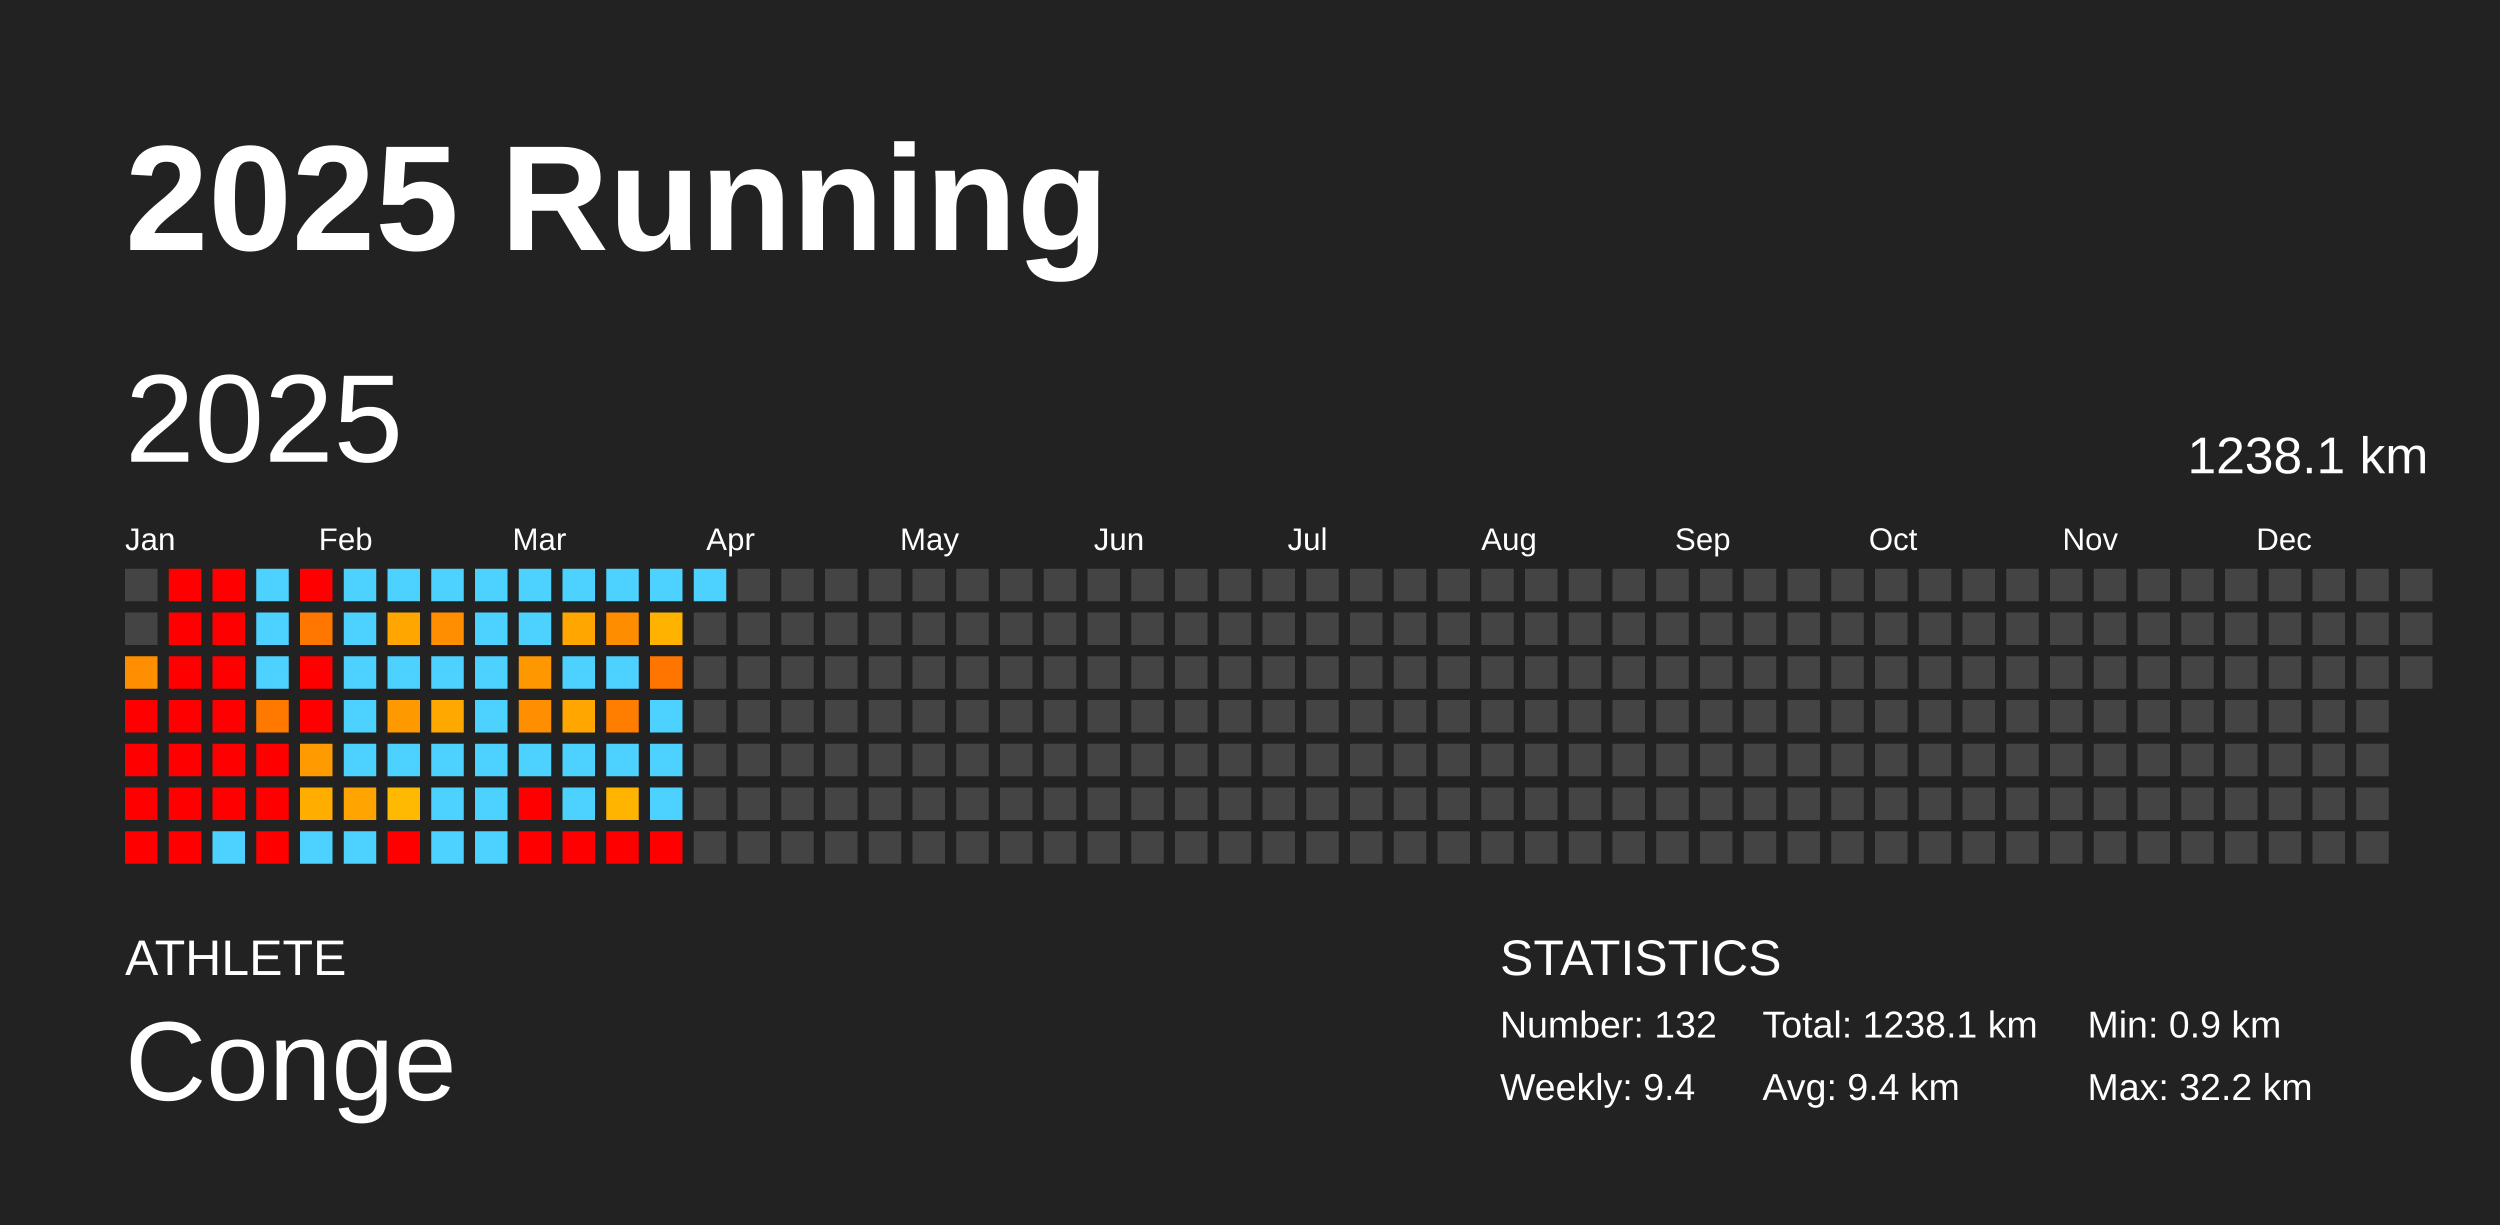
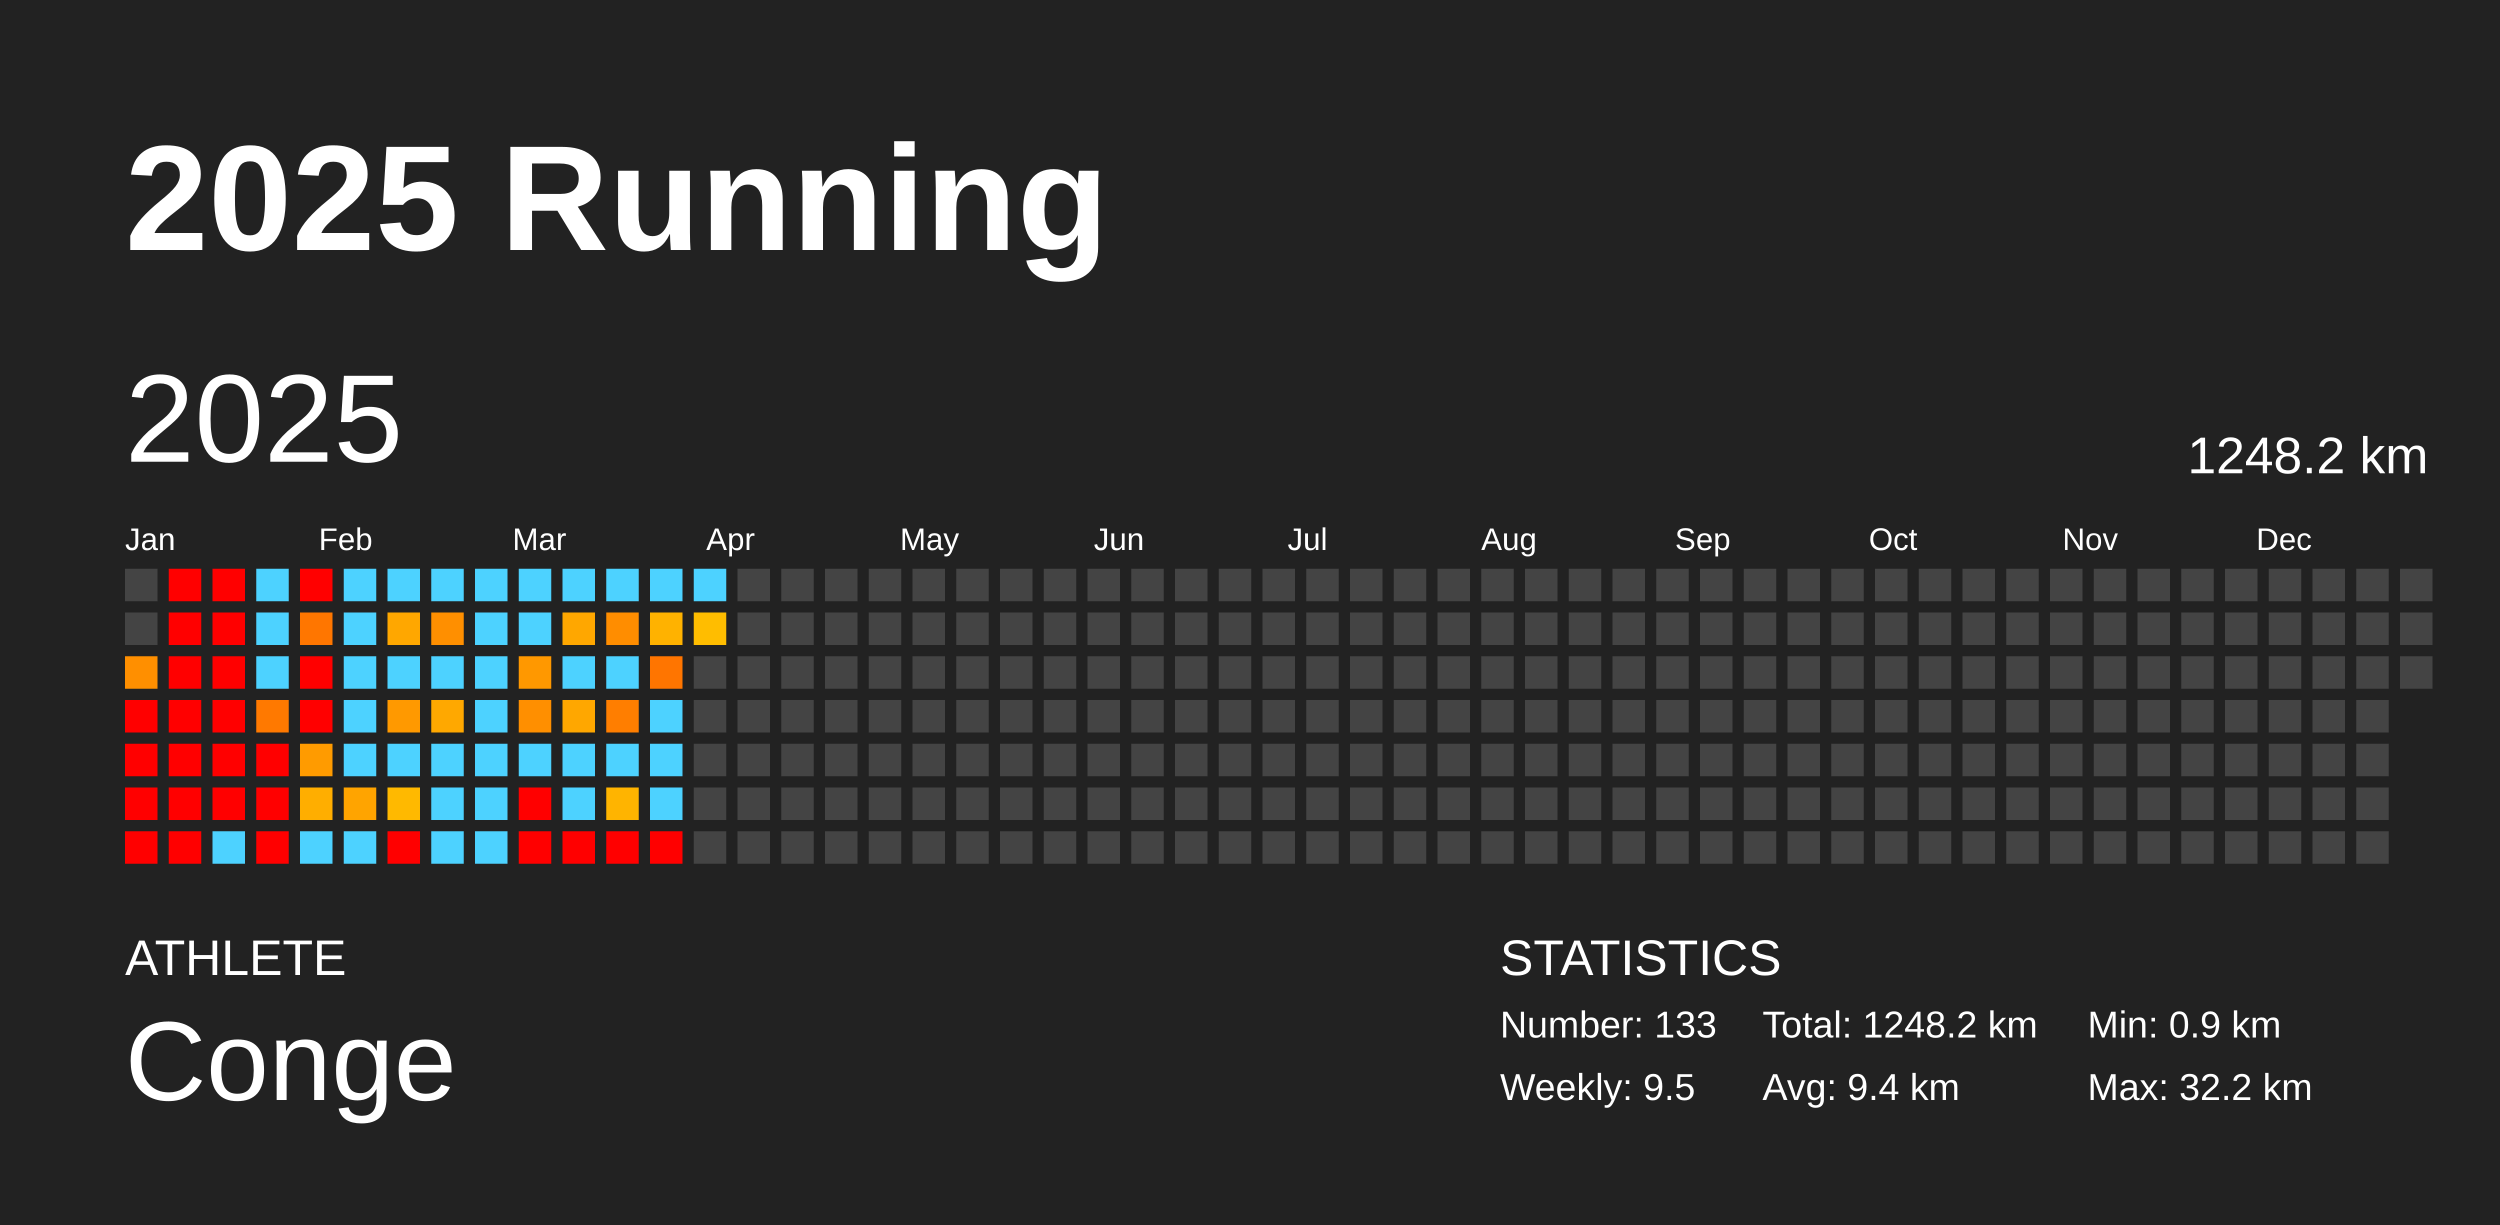
<svg xmlns="http://www.w3.org/2000/svg" baseProfile="full" height="98mm" version="1.1" viewBox="0,0,200,98" width="200mm">
  <defs />
  <rect fill="#222222" height="98" width="200" x="0" y="0" />
  <text fill="#FFFFFF" style="font-size:12px; font-family:Arial; font-weight:bold;" x="10" y="20">2025 Running</text>
  <text fill="#FFFFFF" style="font-size:4px; font-family:Arial" x="10" y="78">ATHLETE</text>
  <text fill="#FFFFFF" style="font-size:9px; font-family:Arial" x="10" y="88">Conge</text>
  <text fill="#FFFFFF" style="font-size:4px; font-family:Arial" x="120" y="78">STATISTICS</text>
-   <text fill="#FFFFFF" style="font-size:3px; font-family:Arial" x="120" y="83">Number: 132</text>
-   <text fill="#FFFFFF" style="font-size:3px; font-family:Arial" x="120" y="88">Weekly: 9.4</text>
-   <text fill="#FFFFFF" style="font-size:3px; font-family:Arial" x="141" y="83">Total: 1238.1 km</text>
+   <text fill="#FFFFFF" style="font-size:3px; font-family:Arial" x="120" y="83">Number: 133</text>
+   <text fill="#FFFFFF" style="font-size:3px; font-family:Arial" x="120" y="88">Weekly: 9.5</text>
+   <text fill="#FFFFFF" style="font-size:3px; font-family:Arial" x="141" y="83">Total: 1248.2 km</text>
  <text fill="#FFFFFF" style="font-size:3px; font-family:Arial" x="141" y="88">Avg: 9.4 km</text>
  <text fill="#FFFFFF" style="font-size:3px; font-family:Arial" x="167" y="83">Min: 0.9 km</text>
  <text fill="#FFFFFF" style="font-size:3px; font-family:Arial" x="167" y="88">Max: 32.2 km</text>
  <text dominant-baseline="hanging" fill="#FFFFFF" style="font-size:10.0px; font-family:Arial;" x="10" y="30">2025</text>
-   <text dominant-baseline="hanging" fill="#FFFFFF" style="font-size:4.125px; font-family:Arial;" x="175" y="35">1238.1 km</text>
+   <text dominant-baseline="hanging" fill="#FFFFFF" style="font-size:4.125px; font-family:Arial;" x="175" y="35">1248.2 km</text>
  <text fill="#FFFFFF" style="font-size:2.5px; font-family:Arial" x="10.0" y="44">Jan</text>
  <text fill="#FFFFFF" style="font-size:2.5px; font-family:Arial" x="25.5" y="44">Feb</text>
  <text fill="#FFFFFF" style="font-size:2.5px; font-family:Arial" x="41.0" y="44">Mar</text>
  <text fill="#FFFFFF" style="font-size:2.5px; font-family:Arial" x="56.5" y="44">Apr</text>
  <text fill="#FFFFFF" style="font-size:2.5px; font-family:Arial" x="72.0" y="44">May</text>
  <text fill="#FFFFFF" style="font-size:2.5px; font-family:Arial" x="87.5" y="44">Jun</text>
  <text fill="#FFFFFF" style="font-size:2.5px; font-family:Arial" x="103.0" y="44">Jul</text>
  <text fill="#FFFFFF" style="font-size:2.5px; font-family:Arial" x="118.5" y="44">Aug</text>
  <text fill="#FFFFFF" style="font-size:2.5px; font-family:Arial" x="134.0" y="44">Sep</text>
  <text fill="#FFFFFF" style="font-size:2.5px; font-family:Arial" x="149.5" y="44">Oct</text>
  <text fill="#FFFFFF" style="font-size:2.5px; font-family:Arial" x="165.0" y="44">Nov</text>
  <text fill="#FFFFFF" style="font-size:2.5px; font-family:Arial" x="180.5" y="44">Dec</text>
  <rect fill="#444444" height="2.6" width="2.6" x="10.0" y="45.5" />
  <rect fill="#444444" height="2.6" width="2.6" x="10.0" y="49.0" />
  <rect fill="#ff8f00" height="2.6" width="2.6" x="10.0" y="52.5" />
  <rect fill="red" height="2.6" width="2.6" x="10.0" y="56.0" />
  <rect fill="red" height="2.6" width="2.6" x="10.0" y="59.5" />
  <rect fill="red" height="2.6" width="2.6" x="10.0" y="63.0" />
  <rect fill="red" height="2.6" width="2.6" x="10.0" y="66.5" />
  <rect fill="red" height="2.6" width="2.6" x="13.5" y="45.5" />
  <rect fill="red" height="2.6" width="2.6" x="13.5" y="49.0" />
  <rect fill="red" height="2.6" width="2.6" x="13.5" y="52.5" />
  <rect fill="red" height="2.6" width="2.6" x="13.5" y="56.0" />
  <rect fill="red" height="2.6" width="2.6" x="13.5" y="59.5" />
  <rect fill="red" height="2.6" width="2.6" x="13.5" y="63.0" />
  <rect fill="red" height="2.6" width="2.6" x="13.5" y="66.5" />
  <rect fill="red" height="2.6" width="2.6" x="17.0" y="45.5" />
  <rect fill="red" height="2.6" width="2.6" x="17.0" y="49.0" />
  <rect fill="red" height="2.6" width="2.6" x="17.0" y="52.5" />
  <rect fill="red" height="2.6" width="2.6" x="17.0" y="56.0" />
  <rect fill="red" height="2.6" width="2.6" x="17.0" y="59.5" />
  <rect fill="red" height="2.6" width="2.6" x="17.0" y="63.0" />
  <rect fill="#4dd2ff" height="2.6" width="2.6" x="17.0" y="66.5" />
  <rect fill="#4dd2ff" height="2.6" width="2.6" x="20.5" y="45.5" />
  <rect fill="#4dd2ff" height="2.6" width="2.6" x="20.5" y="49.0" />
  <rect fill="#4dd2ff" height="2.6" width="2.6" x="20.5" y="52.5" />
  <rect fill="#ff7900" height="2.6" width="2.6" x="20.5" y="56.0" />
  <rect fill="red" height="2.6" width="2.6" x="20.5" y="59.5" />
  <rect fill="red" height="2.6" width="2.6" x="20.5" y="63.0" />
  <rect fill="red" height="2.6" width="2.6" x="20.5" y="66.5" />
  <rect fill="red" height="2.6" width="2.6" x="24.0" y="45.5" />
  <rect fill="#ff7600" height="2.6" width="2.6" x="24.0" y="49.0" />
  <rect fill="red" height="2.6" width="2.6" x="24.0" y="52.5" />
  <rect fill="red" height="2.6" width="2.6" x="24.0" y="56.0" />
  <rect fill="#ff9b00" height="2.6" width="2.6" x="24.0" y="59.5" />
  <rect fill="#ffae00" height="2.6" width="2.6" x="24.0" y="63.0" />
  <rect fill="#4dd2ff" height="2.6" width="2.6" x="24.0" y="66.5" />
  <rect fill="#4dd2ff" height="2.6" width="2.6" x="27.5" y="45.5" />
  <rect fill="#4dd2ff" height="2.6" width="2.6" x="27.5" y="49.0" />
  <rect fill="#4dd2ff" height="2.6" width="2.6" x="27.5" y="52.5" />
  <rect fill="#4dd2ff" height="2.6" width="2.6" x="27.5" y="56.0" />
  <rect fill="#4dd2ff" height="2.6" width="2.6" x="27.5" y="59.5" />
  <rect fill="#ffa400" height="2.6" width="2.6" x="27.5" y="63.0" />
  <rect fill="#4dd2ff" height="2.6" width="2.6" x="27.5" y="66.5" />
  <rect fill="#4dd2ff" height="2.6" width="2.6" x="31.0" y="45.5" />
  <rect fill="#ffa700" height="2.6" width="2.6" x="31.0" y="49.0" />
  <rect fill="#4dd2ff" height="2.6" width="2.6" x="31.0" y="52.5" />
  <rect fill="#ff9900" height="2.6" width="2.6" x="31.0" y="56.0" />
  <rect fill="#4dd2ff" height="2.6" width="2.6" x="31.0" y="59.5" />
  <rect fill="#ffb900" height="2.6" width="2.6" x="31.0" y="63.0" />
  <rect fill="red" height="2.6" width="2.6" x="31.0" y="66.5" />
  <rect fill="#4dd2ff" height="2.6" width="2.6" x="34.5" y="45.5" />
  <rect fill="#ff8f00" height="2.6" width="2.6" x="34.5" y="49.0" />
  <rect fill="#4dd2ff" height="2.6" width="2.6" x="34.5" y="52.5" />
  <rect fill="#ffa800" height="2.6" width="2.6" x="34.5" y="56.0" />
  <rect fill="#4dd2ff" height="2.6" width="2.6" x="34.5" y="59.5" />
  <rect fill="#4dd2ff" height="2.6" width="2.6" x="34.5" y="63.0" />
  <rect fill="#4dd2ff" height="2.6" width="2.6" x="34.5" y="66.5" />
  <rect fill="#4dd2ff" height="2.6" width="2.6" x="38.0" y="45.5" />
  <rect fill="#4dd2ff" height="2.6" width="2.6" x="38.0" y="49.0" />
  <rect fill="#4dd2ff" height="2.6" width="2.6" x="38.0" y="52.5" />
  <rect fill="#4dd2ff" height="2.6" width="2.6" x="38.0" y="56.0" />
  <rect fill="#4dd2ff" height="2.6" width="2.6" x="38.0" y="59.5" />
  <rect fill="#4dd2ff" height="2.6" width="2.6" x="38.0" y="63.0" />
  <rect fill="#4dd2ff" height="2.6" width="2.6" x="38.0" y="66.5" />
  <rect fill="#4dd2ff" height="2.6" width="2.6" x="41.5" y="45.5" />
  <rect fill="#4dd2ff" height="2.6" width="2.6" x="41.5" y="49.0" />
  <rect fill="#ff9800" height="2.6" width="2.6" x="41.5" y="52.5" />
  <rect fill="#ff8f00" height="2.6" width="2.6" x="41.5" y="56.0" />
  <rect fill="#4dd2ff" height="2.6" width="2.6" x="41.5" y="59.5" />
  <rect fill="red" height="2.6" width="2.6" x="41.5" y="63.0" />
  <rect fill="red" height="2.6" width="2.6" x="41.5" y="66.5" />
  <rect fill="#4dd2ff" height="2.6" width="2.6" x="45.0" y="45.5" />
  <rect fill="#ffa700" height="2.6" width="2.6" x="45.0" y="49.0" />
  <rect fill="#4dd2ff" height="2.6" width="2.6" x="45.0" y="52.5" />
  <rect fill="#ffa700" height="2.6" width="2.6" x="45.0" y="56.0" />
  <rect fill="#4dd2ff" height="2.6" width="2.6" x="45.0" y="59.5" />
  <rect fill="#4dd2ff" height="2.6" width="2.6" x="45.0" y="63.0" />
  <rect fill="red" height="2.6" width="2.6" x="45.0" y="66.5" />
  <rect fill="#4dd2ff" height="2.6" width="2.6" x="48.5" y="45.5" />
  <rect fill="#ff8d00" height="2.6" width="2.6" x="48.5" y="49.0" />
  <rect fill="#4dd2ff" height="2.6" width="2.6" x="48.5" y="52.5" />
  <rect fill="#ff7e00" height="2.6" width="2.6" x="48.5" y="56.0" />
  <rect fill="#4dd2ff" height="2.6" width="2.6" x="48.5" y="59.5" />
  <rect fill="#ffb400" height="2.6" width="2.6" x="48.5" y="63.0" />
  <rect fill="red" height="2.6" width="2.6" x="48.5" y="66.5" />
  <rect fill="#4dd2ff" height="2.6" width="2.6" x="52.0" y="45.5" />
  <rect fill="#ffb200" height="2.6" width="2.6" x="52.0" y="49.0" />
  <rect fill="#ff7500" height="2.6" width="2.6" x="52.0" y="52.5" />
  <rect fill="#4dd2ff" height="2.6" width="2.6" x="52.0" y="56.0" />
  <rect fill="#4dd2ff" height="2.6" width="2.6" x="52.0" y="59.5" />
  <rect fill="#4dd2ff" height="2.6" width="2.6" x="52.0" y="63.0" />
  <rect fill="red" height="2.6" width="2.6" x="52.0" y="66.5" />
  <rect fill="#4dd2ff" height="2.6" width="2.6" x="55.5" y="45.5" />
-   <rect fill="#444444" height="2.6" width="2.6" x="55.5" y="49.0" />
+   <rect fill="#ffbd00" height="2.6" width="2.6" x="55.5" y="49.0" />
  <rect fill="#444444" height="2.6" width="2.6" x="55.5" y="52.5" />
  <rect fill="#444444" height="2.6" width="2.6" x="55.5" y="56.0" />
  <rect fill="#444444" height="2.6" width="2.6" x="55.5" y="59.5" />
  <rect fill="#444444" height="2.6" width="2.6" x="55.5" y="63.0" />
  <rect fill="#444444" height="2.6" width="2.6" x="55.5" y="66.5" />
  <rect fill="#444444" height="2.6" width="2.6" x="59.0" y="45.5" />
  <rect fill="#444444" height="2.6" width="2.6" x="59.0" y="49.0" />
  <rect fill="#444444" height="2.6" width="2.6" x="59.0" y="52.5" />
  <rect fill="#444444" height="2.6" width="2.6" x="59.0" y="56.0" />
  <rect fill="#444444" height="2.6" width="2.6" x="59.0" y="59.5" />
  <rect fill="#444444" height="2.6" width="2.6" x="59.0" y="63.0" />
  <rect fill="#444444" height="2.6" width="2.6" x="59.0" y="66.5" />
  <rect fill="#444444" height="2.6" width="2.6" x="62.5" y="45.5" />
  <rect fill="#444444" height="2.6" width="2.6" x="62.5" y="49.0" />
  <rect fill="#444444" height="2.6" width="2.6" x="62.5" y="52.5" />
  <rect fill="#444444" height="2.6" width="2.6" x="62.5" y="56.0" />
  <rect fill="#444444" height="2.6" width="2.6" x="62.5" y="59.5" />
  <rect fill="#444444" height="2.6" width="2.6" x="62.5" y="63.0" />
  <rect fill="#444444" height="2.6" width="2.6" x="62.5" y="66.5" />
  <rect fill="#444444" height="2.6" width="2.6" x="66.0" y="45.5" />
  <rect fill="#444444" height="2.6" width="2.6" x="66.0" y="49.0" />
  <rect fill="#444444" height="2.6" width="2.6" x="66.0" y="52.5" />
  <rect fill="#444444" height="2.6" width="2.6" x="66.0" y="56.0" />
  <rect fill="#444444" height="2.6" width="2.6" x="66.0" y="59.5" />
  <rect fill="#444444" height="2.6" width="2.6" x="66.0" y="63.0" />
  <rect fill="#444444" height="2.6" width="2.6" x="66.0" y="66.5" />
  <rect fill="#444444" height="2.6" width="2.6" x="69.5" y="45.5" />
  <rect fill="#444444" height="2.6" width="2.6" x="69.5" y="49.0" />
  <rect fill="#444444" height="2.6" width="2.6" x="69.5" y="52.5" />
  <rect fill="#444444" height="2.6" width="2.6" x="69.5" y="56.0" />
  <rect fill="#444444" height="2.6" width="2.6" x="69.5" y="59.5" />
  <rect fill="#444444" height="2.6" width="2.6" x="69.5" y="63.0" />
  <rect fill="#444444" height="2.6" width="2.6" x="69.5" y="66.5" />
  <rect fill="#444444" height="2.6" width="2.6" x="73.0" y="45.5" />
  <rect fill="#444444" height="2.6" width="2.6" x="73.0" y="49.0" />
  <rect fill="#444444" height="2.6" width="2.6" x="73.0" y="52.5" />
  <rect fill="#444444" height="2.6" width="2.6" x="73.0" y="56.0" />
  <rect fill="#444444" height="2.6" width="2.6" x="73.0" y="59.5" />
  <rect fill="#444444" height="2.6" width="2.6" x="73.0" y="63.0" />
  <rect fill="#444444" height="2.6" width="2.6" x="73.0" y="66.5" />
  <rect fill="#444444" height="2.6" width="2.6" x="76.5" y="45.5" />
  <rect fill="#444444" height="2.6" width="2.6" x="76.5" y="49.0" />
  <rect fill="#444444" height="2.6" width="2.6" x="76.5" y="52.5" />
  <rect fill="#444444" height="2.6" width="2.6" x="76.5" y="56.0" />
  <rect fill="#444444" height="2.6" width="2.6" x="76.5" y="59.5" />
  <rect fill="#444444" height="2.6" width="2.6" x="76.5" y="63.0" />
  <rect fill="#444444" height="2.6" width="2.6" x="76.5" y="66.5" />
  <rect fill="#444444" height="2.6" width="2.6" x="80.0" y="45.5" />
  <rect fill="#444444" height="2.6" width="2.6" x="80.0" y="49.0" />
  <rect fill="#444444" height="2.6" width="2.6" x="80.0" y="52.5" />
  <rect fill="#444444" height="2.6" width="2.6" x="80.0" y="56.0" />
  <rect fill="#444444" height="2.6" width="2.6" x="80.0" y="59.5" />
  <rect fill="#444444" height="2.6" width="2.6" x="80.0" y="63.0" />
  <rect fill="#444444" height="2.6" width="2.6" x="80.0" y="66.5" />
  <rect fill="#444444" height="2.6" width="2.6" x="83.5" y="45.5" />
  <rect fill="#444444" height="2.6" width="2.6" x="83.5" y="49.0" />
  <rect fill="#444444" height="2.6" width="2.6" x="83.5" y="52.5" />
  <rect fill="#444444" height="2.6" width="2.6" x="83.5" y="56.0" />
  <rect fill="#444444" height="2.6" width="2.6" x="83.5" y="59.5" />
  <rect fill="#444444" height="2.6" width="2.6" x="83.5" y="63.0" />
  <rect fill="#444444" height="2.6" width="2.6" x="83.5" y="66.5" />
  <rect fill="#444444" height="2.6" width="2.6" x="87.0" y="45.5" />
  <rect fill="#444444" height="2.6" width="2.6" x="87.0" y="49.0" />
  <rect fill="#444444" height="2.6" width="2.6" x="87.0" y="52.5" />
  <rect fill="#444444" height="2.6" width="2.6" x="87.0" y="56.0" />
  <rect fill="#444444" height="2.6" width="2.6" x="87.0" y="59.5" />
  <rect fill="#444444" height="2.6" width="2.6" x="87.0" y="63.0" />
  <rect fill="#444444" height="2.6" width="2.6" x="87.0" y="66.5" />
  <rect fill="#444444" height="2.6" width="2.6" x="90.5" y="45.5" />
  <rect fill="#444444" height="2.6" width="2.6" x="90.5" y="49.0" />
  <rect fill="#444444" height="2.6" width="2.6" x="90.5" y="52.5" />
  <rect fill="#444444" height="2.6" width="2.6" x="90.5" y="56.0" />
  <rect fill="#444444" height="2.6" width="2.6" x="90.5" y="59.5" />
  <rect fill="#444444" height="2.6" width="2.6" x="90.5" y="63.0" />
  <rect fill="#444444" height="2.6" width="2.6" x="90.5" y="66.5" />
  <rect fill="#444444" height="2.6" width="2.6" x="94.0" y="45.5" />
  <rect fill="#444444" height="2.6" width="2.6" x="94.0" y="49.0" />
  <rect fill="#444444" height="2.6" width="2.6" x="94.0" y="52.5" />
  <rect fill="#444444" height="2.6" width="2.6" x="94.0" y="56.0" />
  <rect fill="#444444" height="2.6" width="2.6" x="94.0" y="59.5" />
  <rect fill="#444444" height="2.6" width="2.6" x="94.0" y="63.0" />
  <rect fill="#444444" height="2.6" width="2.6" x="94.0" y="66.5" />
  <rect fill="#444444" height="2.6" width="2.6" x="97.5" y="45.5" />
  <rect fill="#444444" height="2.6" width="2.6" x="97.5" y="49.0" />
  <rect fill="#444444" height="2.6" width="2.6" x="97.5" y="52.5" />
  <rect fill="#444444" height="2.6" width="2.6" x="97.5" y="56.0" />
  <rect fill="#444444" height="2.6" width="2.6" x="97.5" y="59.5" />
  <rect fill="#444444" height="2.6" width="2.6" x="97.5" y="63.0" />
  <rect fill="#444444" height="2.6" width="2.6" x="97.5" y="66.5" />
  <rect fill="#444444" height="2.6" width="2.6" x="101.0" y="45.5" />
  <rect fill="#444444" height="2.6" width="2.6" x="101.0" y="49.0" />
  <rect fill="#444444" height="2.6" width="2.6" x="101.0" y="52.5" />
  <rect fill="#444444" height="2.6" width="2.6" x="101.0" y="56.0" />
  <rect fill="#444444" height="2.6" width="2.6" x="101.0" y="59.5" />
  <rect fill="#444444" height="2.6" width="2.6" x="101.0" y="63.0" />
  <rect fill="#444444" height="2.6" width="2.6" x="101.0" y="66.5" />
  <rect fill="#444444" height="2.6" width="2.6" x="104.5" y="45.5" />
  <rect fill="#444444" height="2.6" width="2.6" x="104.5" y="49.0" />
  <rect fill="#444444" height="2.6" width="2.6" x="104.5" y="52.5" />
  <rect fill="#444444" height="2.6" width="2.6" x="104.5" y="56.0" />
  <rect fill="#444444" height="2.6" width="2.6" x="104.5" y="59.5" />
  <rect fill="#444444" height="2.6" width="2.6" x="104.5" y="63.0" />
  <rect fill="#444444" height="2.6" width="2.6" x="104.5" y="66.5" />
  <rect fill="#444444" height="2.6" width="2.6" x="108.0" y="45.5" />
  <rect fill="#444444" height="2.6" width="2.6" x="108.0" y="49.0" />
  <rect fill="#444444" height="2.6" width="2.6" x="108.0" y="52.5" />
  <rect fill="#444444" height="2.6" width="2.6" x="108.0" y="56.0" />
  <rect fill="#444444" height="2.6" width="2.6" x="108.0" y="59.5" />
  <rect fill="#444444" height="2.6" width="2.6" x="108.0" y="63.0" />
  <rect fill="#444444" height="2.6" width="2.6" x="108.0" y="66.5" />
  <rect fill="#444444" height="2.6" width="2.6" x="111.5" y="45.5" />
  <rect fill="#444444" height="2.6" width="2.6" x="111.5" y="49.0" />
  <rect fill="#444444" height="2.6" width="2.6" x="111.5" y="52.5" />
  <rect fill="#444444" height="2.6" width="2.6" x="111.5" y="56.0" />
  <rect fill="#444444" height="2.6" width="2.6" x="111.5" y="59.5" />
  <rect fill="#444444" height="2.6" width="2.6" x="111.5" y="63.0" />
  <rect fill="#444444" height="2.6" width="2.6" x="111.5" y="66.5" />
  <rect fill="#444444" height="2.6" width="2.6" x="115.0" y="45.5" />
  <rect fill="#444444" height="2.6" width="2.6" x="115.0" y="49.0" />
  <rect fill="#444444" height="2.6" width="2.6" x="115.0" y="52.5" />
  <rect fill="#444444" height="2.6" width="2.6" x="115.0" y="56.0" />
  <rect fill="#444444" height="2.6" width="2.6" x="115.0" y="59.5" />
  <rect fill="#444444" height="2.6" width="2.6" x="115.0" y="63.0" />
  <rect fill="#444444" height="2.6" width="2.6" x="115.0" y="66.5" />
  <rect fill="#444444" height="2.6" width="2.6" x="118.5" y="45.5" />
  <rect fill="#444444" height="2.6" width="2.6" x="118.5" y="49.0" />
  <rect fill="#444444" height="2.6" width="2.6" x="118.5" y="52.5" />
  <rect fill="#444444" height="2.6" width="2.6" x="118.5" y="56.0" />
  <rect fill="#444444" height="2.6" width="2.6" x="118.5" y="59.5" />
  <rect fill="#444444" height="2.6" width="2.6" x="118.5" y="63.0" />
  <rect fill="#444444" height="2.6" width="2.6" x="118.5" y="66.5" />
  <rect fill="#444444" height="2.6" width="2.6" x="122.0" y="45.5" />
  <rect fill="#444444" height="2.6" width="2.6" x="122.0" y="49.0" />
  <rect fill="#444444" height="2.6" width="2.6" x="122.0" y="52.5" />
  <rect fill="#444444" height="2.6" width="2.6" x="122.0" y="56.0" />
  <rect fill="#444444" height="2.6" width="2.6" x="122.0" y="59.5" />
  <rect fill="#444444" height="2.6" width="2.6" x="122.0" y="63.0" />
  <rect fill="#444444" height="2.6" width="2.6" x="122.0" y="66.5" />
  <rect fill="#444444" height="2.6" width="2.6" x="125.5" y="45.5" />
  <rect fill="#444444" height="2.6" width="2.6" x="125.5" y="49.0" />
  <rect fill="#444444" height="2.6" width="2.6" x="125.5" y="52.5" />
  <rect fill="#444444" height="2.6" width="2.6" x="125.5" y="56.0" />
  <rect fill="#444444" height="2.6" width="2.6" x="125.5" y="59.5" />
  <rect fill="#444444" height="2.6" width="2.6" x="125.5" y="63.0" />
  <rect fill="#444444" height="2.6" width="2.6" x="125.5" y="66.5" />
  <rect fill="#444444" height="2.6" width="2.6" x="129.0" y="45.5" />
  <rect fill="#444444" height="2.6" width="2.6" x="129.0" y="49.0" />
  <rect fill="#444444" height="2.6" width="2.6" x="129.0" y="52.5" />
  <rect fill="#444444" height="2.6" width="2.6" x="129.0" y="56.0" />
  <rect fill="#444444" height="2.6" width="2.6" x="129.0" y="59.5" />
  <rect fill="#444444" height="2.6" width="2.6" x="129.0" y="63.0" />
  <rect fill="#444444" height="2.6" width="2.6" x="129.0" y="66.5" />
  <rect fill="#444444" height="2.6" width="2.6" x="132.5" y="45.5" />
  <rect fill="#444444" height="2.6" width="2.6" x="132.5" y="49.0" />
  <rect fill="#444444" height="2.6" width="2.6" x="132.5" y="52.5" />
  <rect fill="#444444" height="2.6" width="2.6" x="132.5" y="56.0" />
  <rect fill="#444444" height="2.6" width="2.6" x="132.5" y="59.5" />
  <rect fill="#444444" height="2.6" width="2.6" x="132.5" y="63.0" />
  <rect fill="#444444" height="2.6" width="2.6" x="132.5" y="66.5" />
  <rect fill="#444444" height="2.6" width="2.6" x="136.0" y="45.5" />
  <rect fill="#444444" height="2.6" width="2.6" x="136.0" y="49.0" />
  <rect fill="#444444" height="2.6" width="2.6" x="136.0" y="52.5" />
  <rect fill="#444444" height="2.6" width="2.6" x="136.0" y="56.0" />
  <rect fill="#444444" height="2.6" width="2.6" x="136.0" y="59.5" />
  <rect fill="#444444" height="2.6" width="2.6" x="136.0" y="63.0" />
  <rect fill="#444444" height="2.6" width="2.6" x="136.0" y="66.5" />
  <rect fill="#444444" height="2.6" width="2.6" x="139.5" y="45.5" />
  <rect fill="#444444" height="2.6" width="2.6" x="139.5" y="49.0" />
  <rect fill="#444444" height="2.6" width="2.6" x="139.5" y="52.5" />
  <rect fill="#444444" height="2.6" width="2.6" x="139.5" y="56.0" />
  <rect fill="#444444" height="2.6" width="2.6" x="139.5" y="59.5" />
  <rect fill="#444444" height="2.6" width="2.6" x="139.5" y="63.0" />
  <rect fill="#444444" height="2.6" width="2.6" x="139.5" y="66.5" />
  <rect fill="#444444" height="2.6" width="2.6" x="143.0" y="45.5" />
  <rect fill="#444444" height="2.6" width="2.6" x="143.0" y="49.0" />
  <rect fill="#444444" height="2.6" width="2.6" x="143.0" y="52.5" />
  <rect fill="#444444" height="2.6" width="2.6" x="143.0" y="56.0" />
  <rect fill="#444444" height="2.6" width="2.6" x="143.0" y="59.5" />
  <rect fill="#444444" height="2.6" width="2.6" x="143.0" y="63.0" />
  <rect fill="#444444" height="2.6" width="2.6" x="143.0" y="66.5" />
  <rect fill="#444444" height="2.6" width="2.6" x="146.5" y="45.5" />
  <rect fill="#444444" height="2.6" width="2.6" x="146.5" y="49.0" />
  <rect fill="#444444" height="2.6" width="2.6" x="146.5" y="52.5" />
  <rect fill="#444444" height="2.6" width="2.6" x="146.5" y="56.0" />
  <rect fill="#444444" height="2.6" width="2.6" x="146.5" y="59.5" />
  <rect fill="#444444" height="2.6" width="2.6" x="146.5" y="63.0" />
  <rect fill="#444444" height="2.6" width="2.6" x="146.5" y="66.5" />
  <rect fill="#444444" height="2.6" width="2.6" x="150.0" y="45.5" />
  <rect fill="#444444" height="2.6" width="2.6" x="150.0" y="49.0" />
  <rect fill="#444444" height="2.6" width="2.6" x="150.0" y="52.5" />
  <rect fill="#444444" height="2.6" width="2.6" x="150.0" y="56.0" />
  <rect fill="#444444" height="2.6" width="2.6" x="150.0" y="59.5" />
  <rect fill="#444444" height="2.6" width="2.6" x="150.0" y="63.0" />
  <rect fill="#444444" height="2.6" width="2.6" x="150.0" y="66.5" />
  <rect fill="#444444" height="2.6" width="2.6" x="153.5" y="45.5" />
  <rect fill="#444444" height="2.6" width="2.6" x="153.5" y="49.0" />
  <rect fill="#444444" height="2.6" width="2.6" x="153.5" y="52.5" />
  <rect fill="#444444" height="2.6" width="2.6" x="153.5" y="56.0" />
  <rect fill="#444444" height="2.6" width="2.6" x="153.5" y="59.5" />
  <rect fill="#444444" height="2.6" width="2.6" x="153.5" y="63.0" />
  <rect fill="#444444" height="2.6" width="2.6" x="153.5" y="66.5" />
  <rect fill="#444444" height="2.6" width="2.6" x="157.0" y="45.5" />
  <rect fill="#444444" height="2.6" width="2.6" x="157.0" y="49.0" />
  <rect fill="#444444" height="2.6" width="2.6" x="157.0" y="52.5" />
  <rect fill="#444444" height="2.6" width="2.6" x="157.0" y="56.0" />
  <rect fill="#444444" height="2.6" width="2.6" x="157.0" y="59.5" />
  <rect fill="#444444" height="2.6" width="2.6" x="157.0" y="63.0" />
  <rect fill="#444444" height="2.6" width="2.6" x="157.0" y="66.5" />
  <rect fill="#444444" height="2.6" width="2.6" x="160.5" y="45.5" />
  <rect fill="#444444" height="2.6" width="2.6" x="160.5" y="49.0" />
  <rect fill="#444444" height="2.6" width="2.6" x="160.5" y="52.5" />
  <rect fill="#444444" height="2.6" width="2.6" x="160.5" y="56.0" />
  <rect fill="#444444" height="2.6" width="2.6" x="160.5" y="59.5" />
  <rect fill="#444444" height="2.6" width="2.6" x="160.5" y="63.0" />
  <rect fill="#444444" height="2.6" width="2.6" x="160.5" y="66.5" />
  <rect fill="#444444" height="2.6" width="2.6" x="164.0" y="45.5" />
  <rect fill="#444444" height="2.6" width="2.6" x="164.0" y="49.0" />
  <rect fill="#444444" height="2.6" width="2.6" x="164.0" y="52.5" />
  <rect fill="#444444" height="2.6" width="2.6" x="164.0" y="56.0" />
  <rect fill="#444444" height="2.6" width="2.6" x="164.0" y="59.5" />
  <rect fill="#444444" height="2.6" width="2.6" x="164.0" y="63.0" />
  <rect fill="#444444" height="2.6" width="2.6" x="164.0" y="66.5" />
  <rect fill="#444444" height="2.6" width="2.6" x="167.5" y="45.5" />
  <rect fill="#444444" height="2.6" width="2.6" x="167.5" y="49.0" />
  <rect fill="#444444" height="2.6" width="2.6" x="167.5" y="52.5" />
  <rect fill="#444444" height="2.6" width="2.6" x="167.5" y="56.0" />
  <rect fill="#444444" height="2.6" width="2.6" x="167.5" y="59.5" />
  <rect fill="#444444" height="2.6" width="2.6" x="167.5" y="63.0" />
  <rect fill="#444444" height="2.6" width="2.6" x="167.5" y="66.5" />
  <rect fill="#444444" height="2.6" width="2.6" x="171.0" y="45.5" />
  <rect fill="#444444" height="2.6" width="2.6" x="171.0" y="49.0" />
  <rect fill="#444444" height="2.6" width="2.6" x="171.0" y="52.5" />
  <rect fill="#444444" height="2.6" width="2.6" x="171.0" y="56.0" />
  <rect fill="#444444" height="2.6" width="2.6" x="171.0" y="59.5" />
  <rect fill="#444444" height="2.6" width="2.6" x="171.0" y="63.0" />
  <rect fill="#444444" height="2.6" width="2.6" x="171.0" y="66.5" />
  <rect fill="#444444" height="2.6" width="2.6" x="174.5" y="45.5" />
  <rect fill="#444444" height="2.6" width="2.6" x="174.5" y="49.0" />
  <rect fill="#444444" height="2.6" width="2.6" x="174.5" y="52.5" />
  <rect fill="#444444" height="2.6" width="2.6" x="174.5" y="56.0" />
  <rect fill="#444444" height="2.6" width="2.6" x="174.5" y="59.5" />
  <rect fill="#444444" height="2.6" width="2.6" x="174.5" y="63.0" />
  <rect fill="#444444" height="2.6" width="2.6" x="174.5" y="66.5" />
  <rect fill="#444444" height="2.6" width="2.6" x="178.0" y="45.5" />
  <rect fill="#444444" height="2.6" width="2.6" x="178.0" y="49.0" />
  <rect fill="#444444" height="2.6" width="2.6" x="178.0" y="52.5" />
  <rect fill="#444444" height="2.6" width="2.6" x="178.0" y="56.0" />
  <rect fill="#444444" height="2.6" width="2.6" x="178.0" y="59.5" />
  <rect fill="#444444" height="2.6" width="2.6" x="178.0" y="63.0" />
  <rect fill="#444444" height="2.6" width="2.6" x="178.0" y="66.5" />
  <rect fill="#444444" height="2.6" width="2.6" x="181.5" y="45.5" />
  <rect fill="#444444" height="2.6" width="2.6" x="181.5" y="49.0" />
  <rect fill="#444444" height="2.6" width="2.6" x="181.5" y="52.5" />
  <rect fill="#444444" height="2.6" width="2.6" x="181.5" y="56.0" />
  <rect fill="#444444" height="2.6" width="2.6" x="181.5" y="59.5" />
  <rect fill="#444444" height="2.6" width="2.6" x="181.5" y="63.0" />
  <rect fill="#444444" height="2.6" width="2.6" x="181.5" y="66.5" />
  <rect fill="#444444" height="2.6" width="2.6" x="185.0" y="45.5" />
  <rect fill="#444444" height="2.6" width="2.6" x="185.0" y="49.0" />
  <rect fill="#444444" height="2.6" width="2.6" x="185.0" y="52.5" />
  <rect fill="#444444" height="2.6" width="2.6" x="185.0" y="56.0" />
  <rect fill="#444444" height="2.6" width="2.6" x="185.0" y="59.5" />
  <rect fill="#444444" height="2.6" width="2.6" x="185.0" y="63.0" />
  <rect fill="#444444" height="2.6" width="2.6" x="185.0" y="66.5" />
  <rect fill="#444444" height="2.6" width="2.6" x="188.5" y="45.5" />
  <rect fill="#444444" height="2.6" width="2.6" x="188.5" y="49.0" />
  <rect fill="#444444" height="2.6" width="2.6" x="188.5" y="52.5" />
  <rect fill="#444444" height="2.6" width="2.6" x="188.5" y="56.0" />
  <rect fill="#444444" height="2.6" width="2.6" x="188.5" y="59.5" />
  <rect fill="#444444" height="2.6" width="2.6" x="188.5" y="63.0" />
  <rect fill="#444444" height="2.6" width="2.6" x="188.5" y="66.5" />
  <rect fill="#444444" height="2.6" width="2.6" x="192.0" y="45.5" />
  <rect fill="#444444" height="2.6" width="2.6" x="192.0" y="49.0" />
  <rect fill="#444444" height="2.6" width="2.6" x="192.0" y="52.5" />
</svg>
